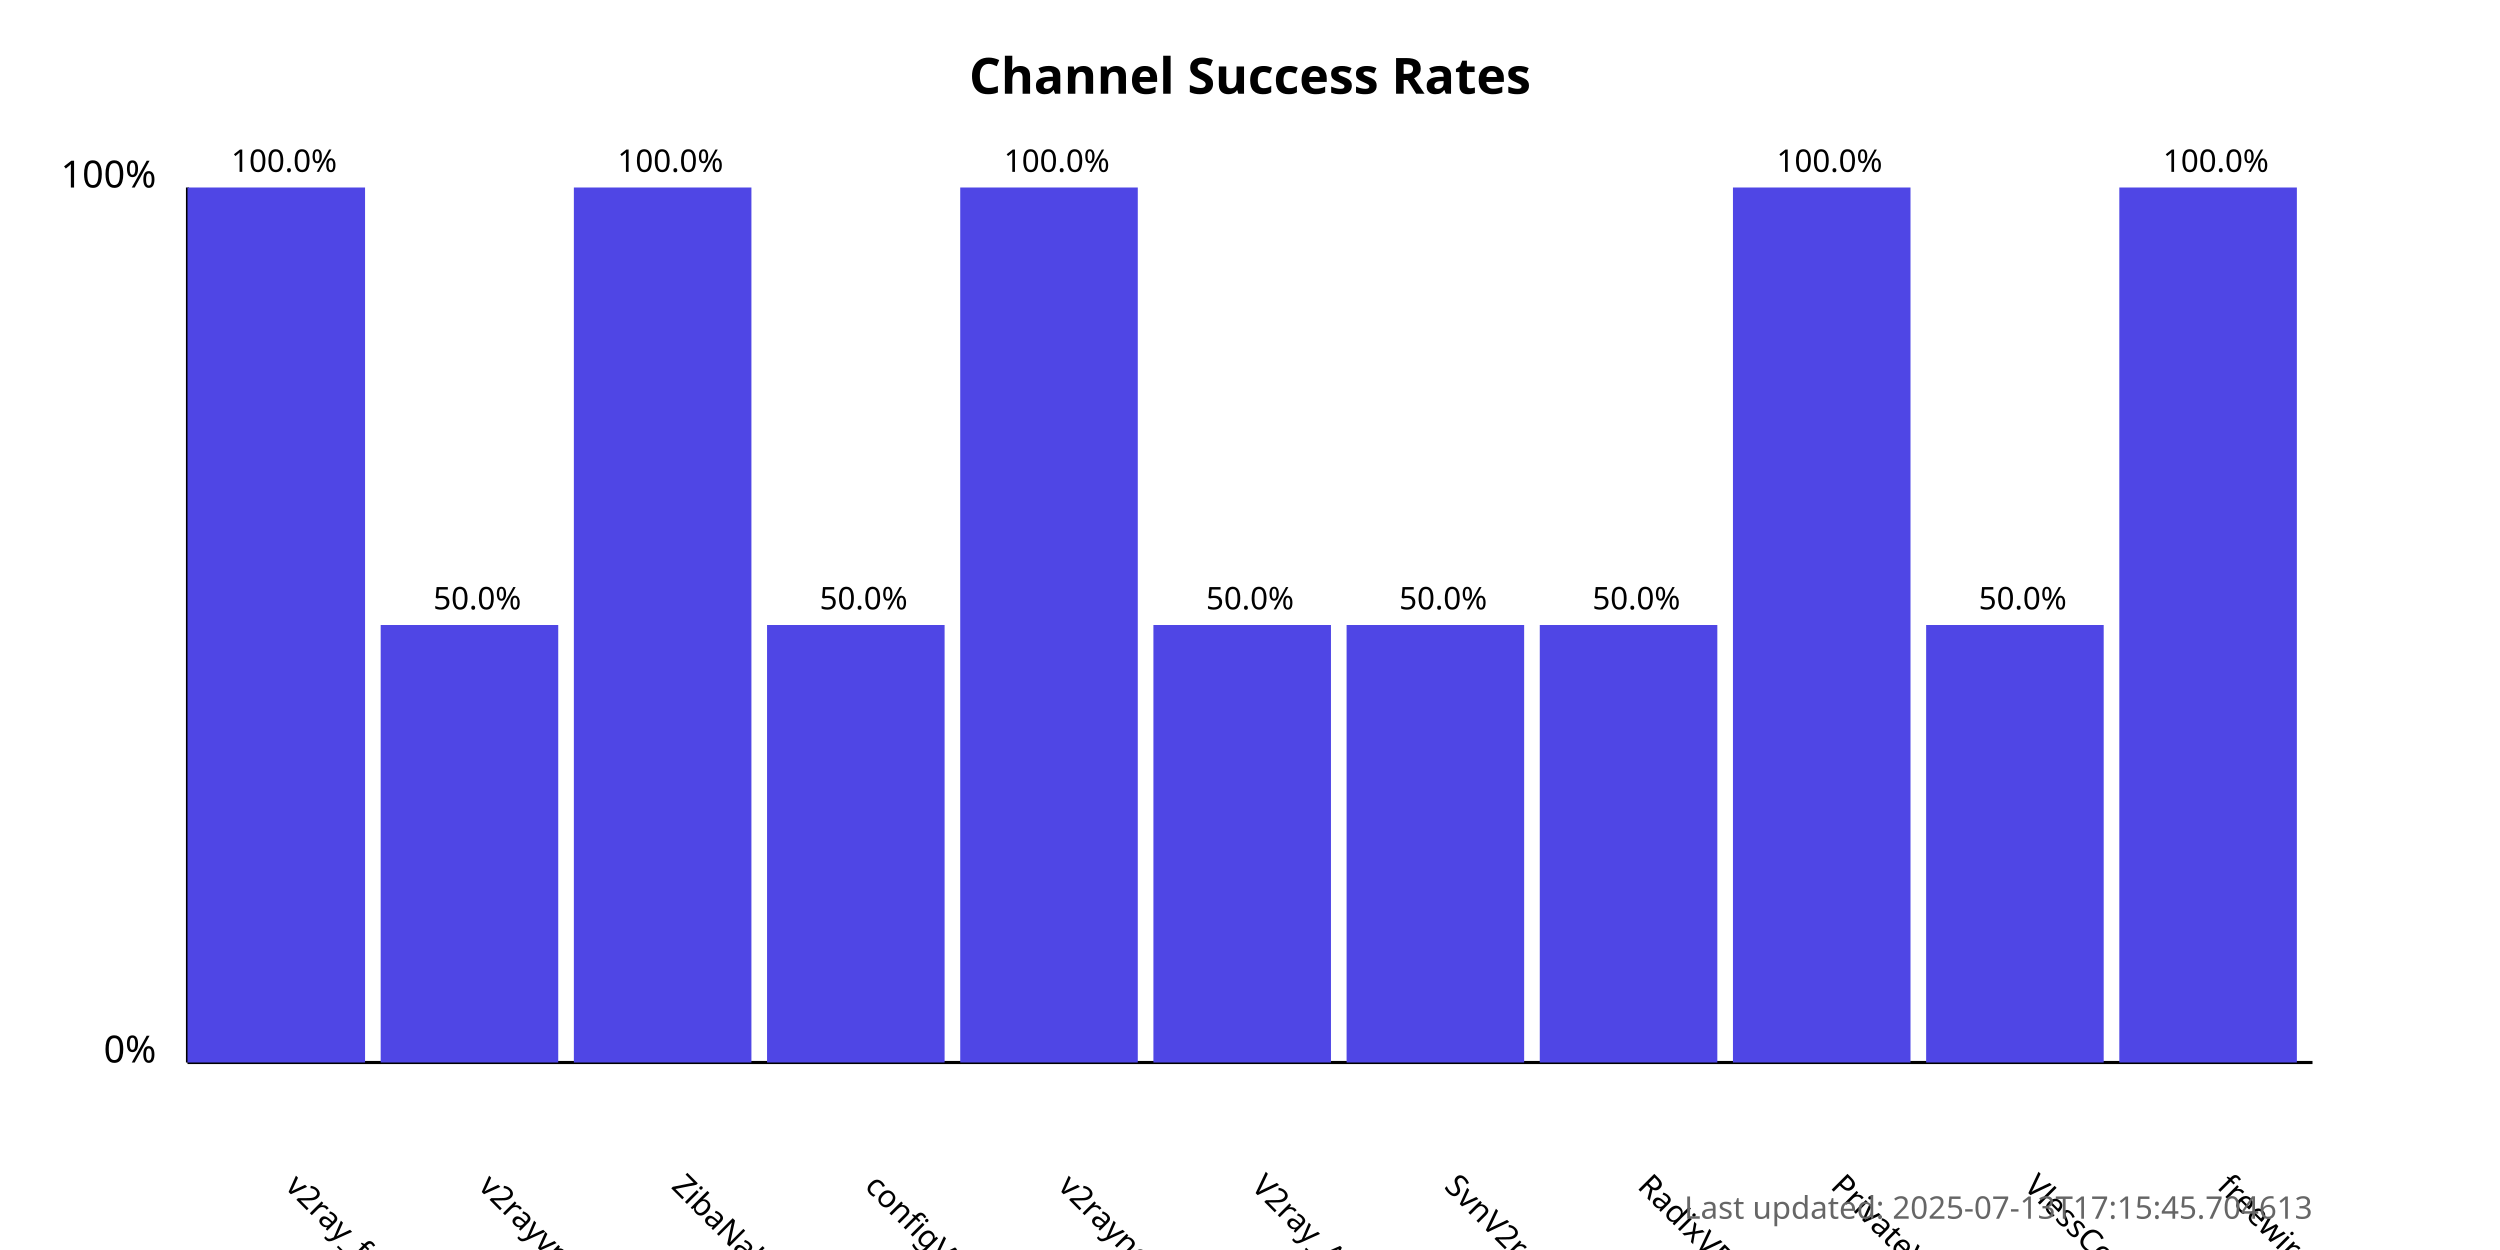
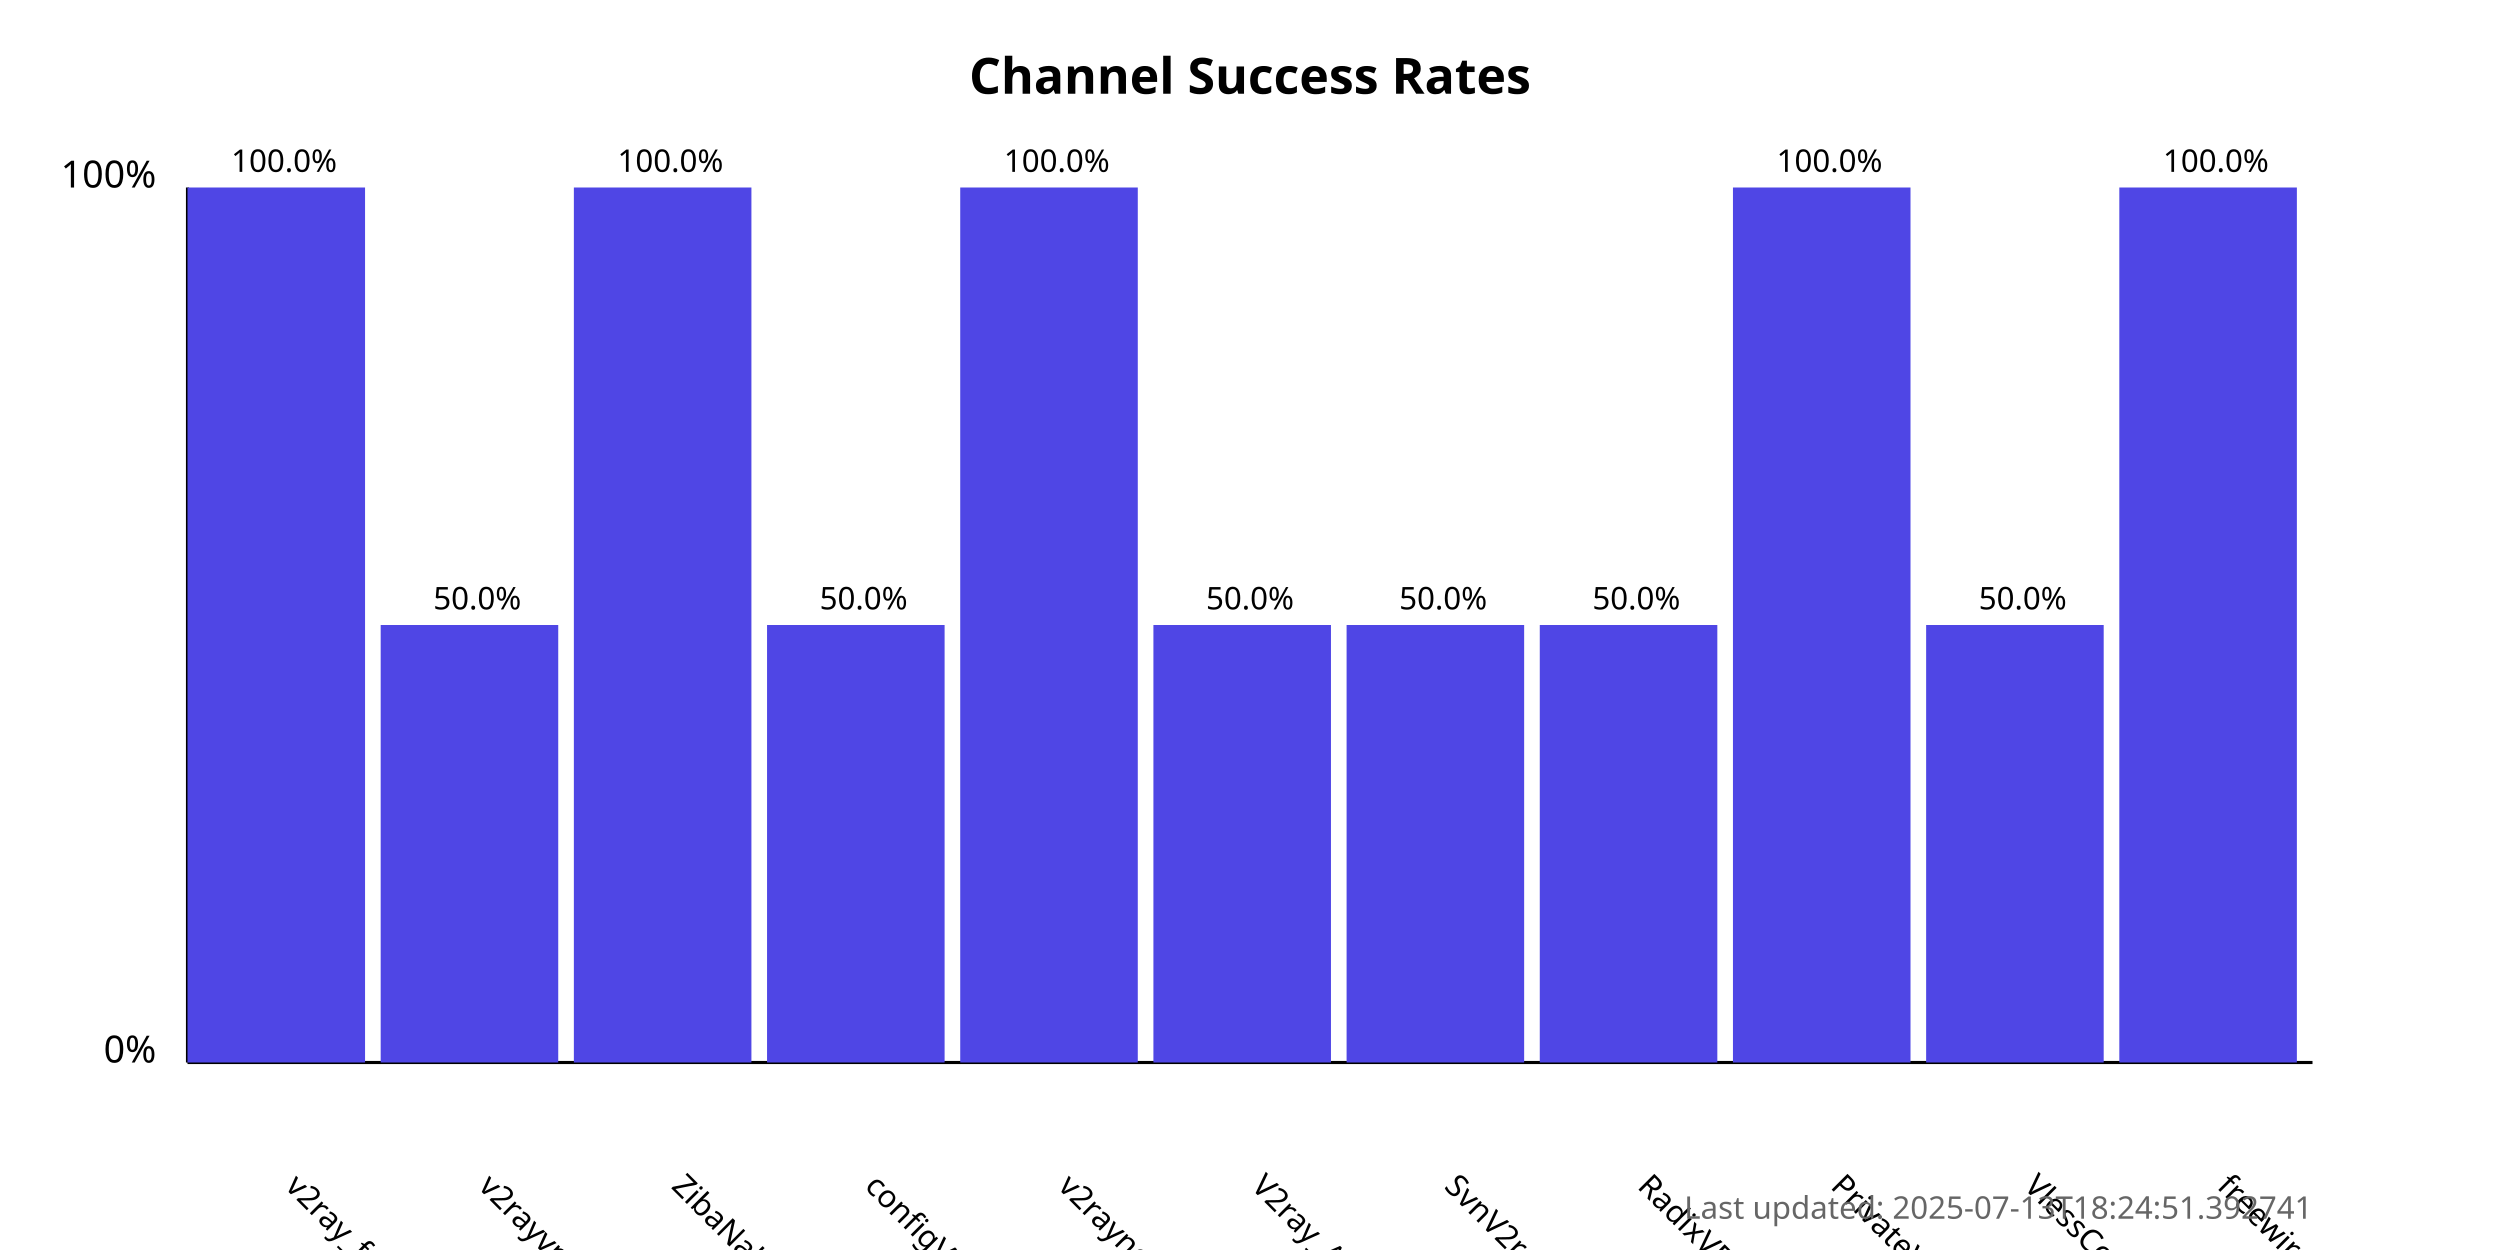
<svg xmlns="http://www.w3.org/2000/svg" width="800" height="400">
  <style>
            .chart-title { font: bold 16px sans-serif; }
            .axis-label { font: 12px sans-serif; }
            .tick-label { font: 10px sans-serif; }
            .bar { fill: #4f46e5; }
            .bar:hover { fill: #6366f1; }
            .timestamp { font: 10px sans-serif; fill: #666; }
        </style>
  <text x="400.0" y="30" text-anchor="middle" class="chart-title">
            Channel Success Rates
        </text>
  <line x1="60" y1="340" x2="60" y2="60" stroke="black" stroke-width="1" />
  <line x1="60" y1="340" x2="740" y2="340" stroke="black" stroke-width="1" />
  <text x="50" y="340" text-anchor="end" class="axis-label">0%</text>
  <text x="50" y="60" text-anchor="end" class="axis-label">100%</text>
  <g>
    <rect x="60" y="60.0" width="56.818" height="280.0" class="bar" />
    <text x="90.909" y="380" transform="rotate(45, 90.90909, 380)" text-anchor="start" class="tick-label">
                v2ray_free_conf
            </text>
    <text x="90.909" y="55.0" text-anchor="middle" class="tick-label">
                100.0%
            </text>
  </g>
  <g>
    <rect x="121.818" y="200.0" width="56.818" height="140.0" class="bar" />
    <text x="152.727" y="380" transform="rotate(45, 152.7273, 380)" text-anchor="start" class="tick-label">
                v2rayvpno
            </text>
    <text x="152.727" y="195.0" text-anchor="middle" class="tick-label">
                50.0%
            </text>
  </g>
  <g>
    <rect x="183.636" y="60.0" width="56.818" height="280.0" class="bar" />
    <text x="214.545" y="380" transform="rotate(45, 214.5455, 380)" text-anchor="start" class="tick-label">
                ZibaNabz
            </text>
    <text x="214.545" y="55.0" text-anchor="middle" class="tick-label">
                100.0%
            </text>
  </g>
  <g>
    <rect x="245.455" y="200.0" width="56.818" height="140.0" class="bar" />
    <text x="276.364" y="380" transform="rotate(45, 276.3636, 380)" text-anchor="start" class="tick-label">
                configV2rayForFree
            </text>
    <text x="276.364" y="195.0" text-anchor="middle" class="tick-label">
                50.0%
            </text>
  </g>
  <g>
    <rect x="307.273" y="60.0" width="56.818" height="280.0" class="bar" />
    <text x="338.182" y="380" transform="rotate(45, 338.1818, 380)" text-anchor="start" class="tick-label">
                v2rayngvpn
            </text>
    <text x="338.182" y="55.0" text-anchor="middle" class="tick-label">
                100.0%
            </text>
  </g>
  <g>
    <rect x="369.091" y="200.0" width="56.818" height="140.0" class="bar" />
    <text x="400.0" y="380" transform="rotate(45, 400.0, 380)" text-anchor="start" class="tick-label">
                V2ray_Alpha
            </text>
    <text x="400.0" y="195.0" text-anchor="middle" class="tick-label">
                50.0%
            </text>
  </g>
  <g>
    <rect x="430.909" y="200.0" width="56.818" height="140.0" class="bar" />
    <text x="461.818" y="380" transform="rotate(45, 461.8182, 380)" text-anchor="start" class="tick-label">
                SvnV2ray
            </text>
    <text x="461.818" y="195.0" text-anchor="middle" class="tick-label">
                50.0%
            </text>
  </g>
  <g>
    <rect x="492.727" y="200.0" width="56.818" height="140.0" class="bar" />
    <text x="523.636" y="380" transform="rotate(45, 523.6364, 380)" text-anchor="start" class="tick-label">
                RadixVPN
            </text>
    <text x="523.636" y="195.0" text-anchor="middle" class="tick-label">
                50.0%
            </text>
  </g>
  <g>
    <rect x="554.545" y="60.0" width="56.818" height="280.0" class="bar" />
    <text x="585.455" y="380" transform="rotate(45, 585.4545, 380)" text-anchor="start" class="tick-label">
                PrivateVPNs
            </text>
    <text x="585.455" y="55.0" text-anchor="middle" class="tick-label">
                100.0%
            </text>
  </g>
  <g>
    <rect x="616.364" y="200.0" width="56.818" height="140.0" class="bar" />
    <text x="647.273" y="380" transform="rotate(45, 647.2727, 380)" text-anchor="start" class="tick-label">
                VlessConfig
            </text>
    <text x="647.273" y="195.0" text-anchor="middle" class="tick-label">
                50.0%
            </text>
  </g>
  <g>
    <rect x="678.182" y="60.0" width="56.818" height="280.0" class="bar" />
    <text x="709.091" y="380" transform="rotate(45, 709.0909, 380)" text-anchor="start" class="tick-label">
                freewireguard
            </text>
    <text x="709.091" y="55.0" text-anchor="middle" class="tick-label">
                100.0%
            </text>
  </g>
  <text x="740" y="390" text-anchor="end" class="timestamp">
-             Last updated: 2025-07-13T17:15:45.704613
+             Last updated: 2025-07-13T18:24:51.392741
        </text>
</svg>
